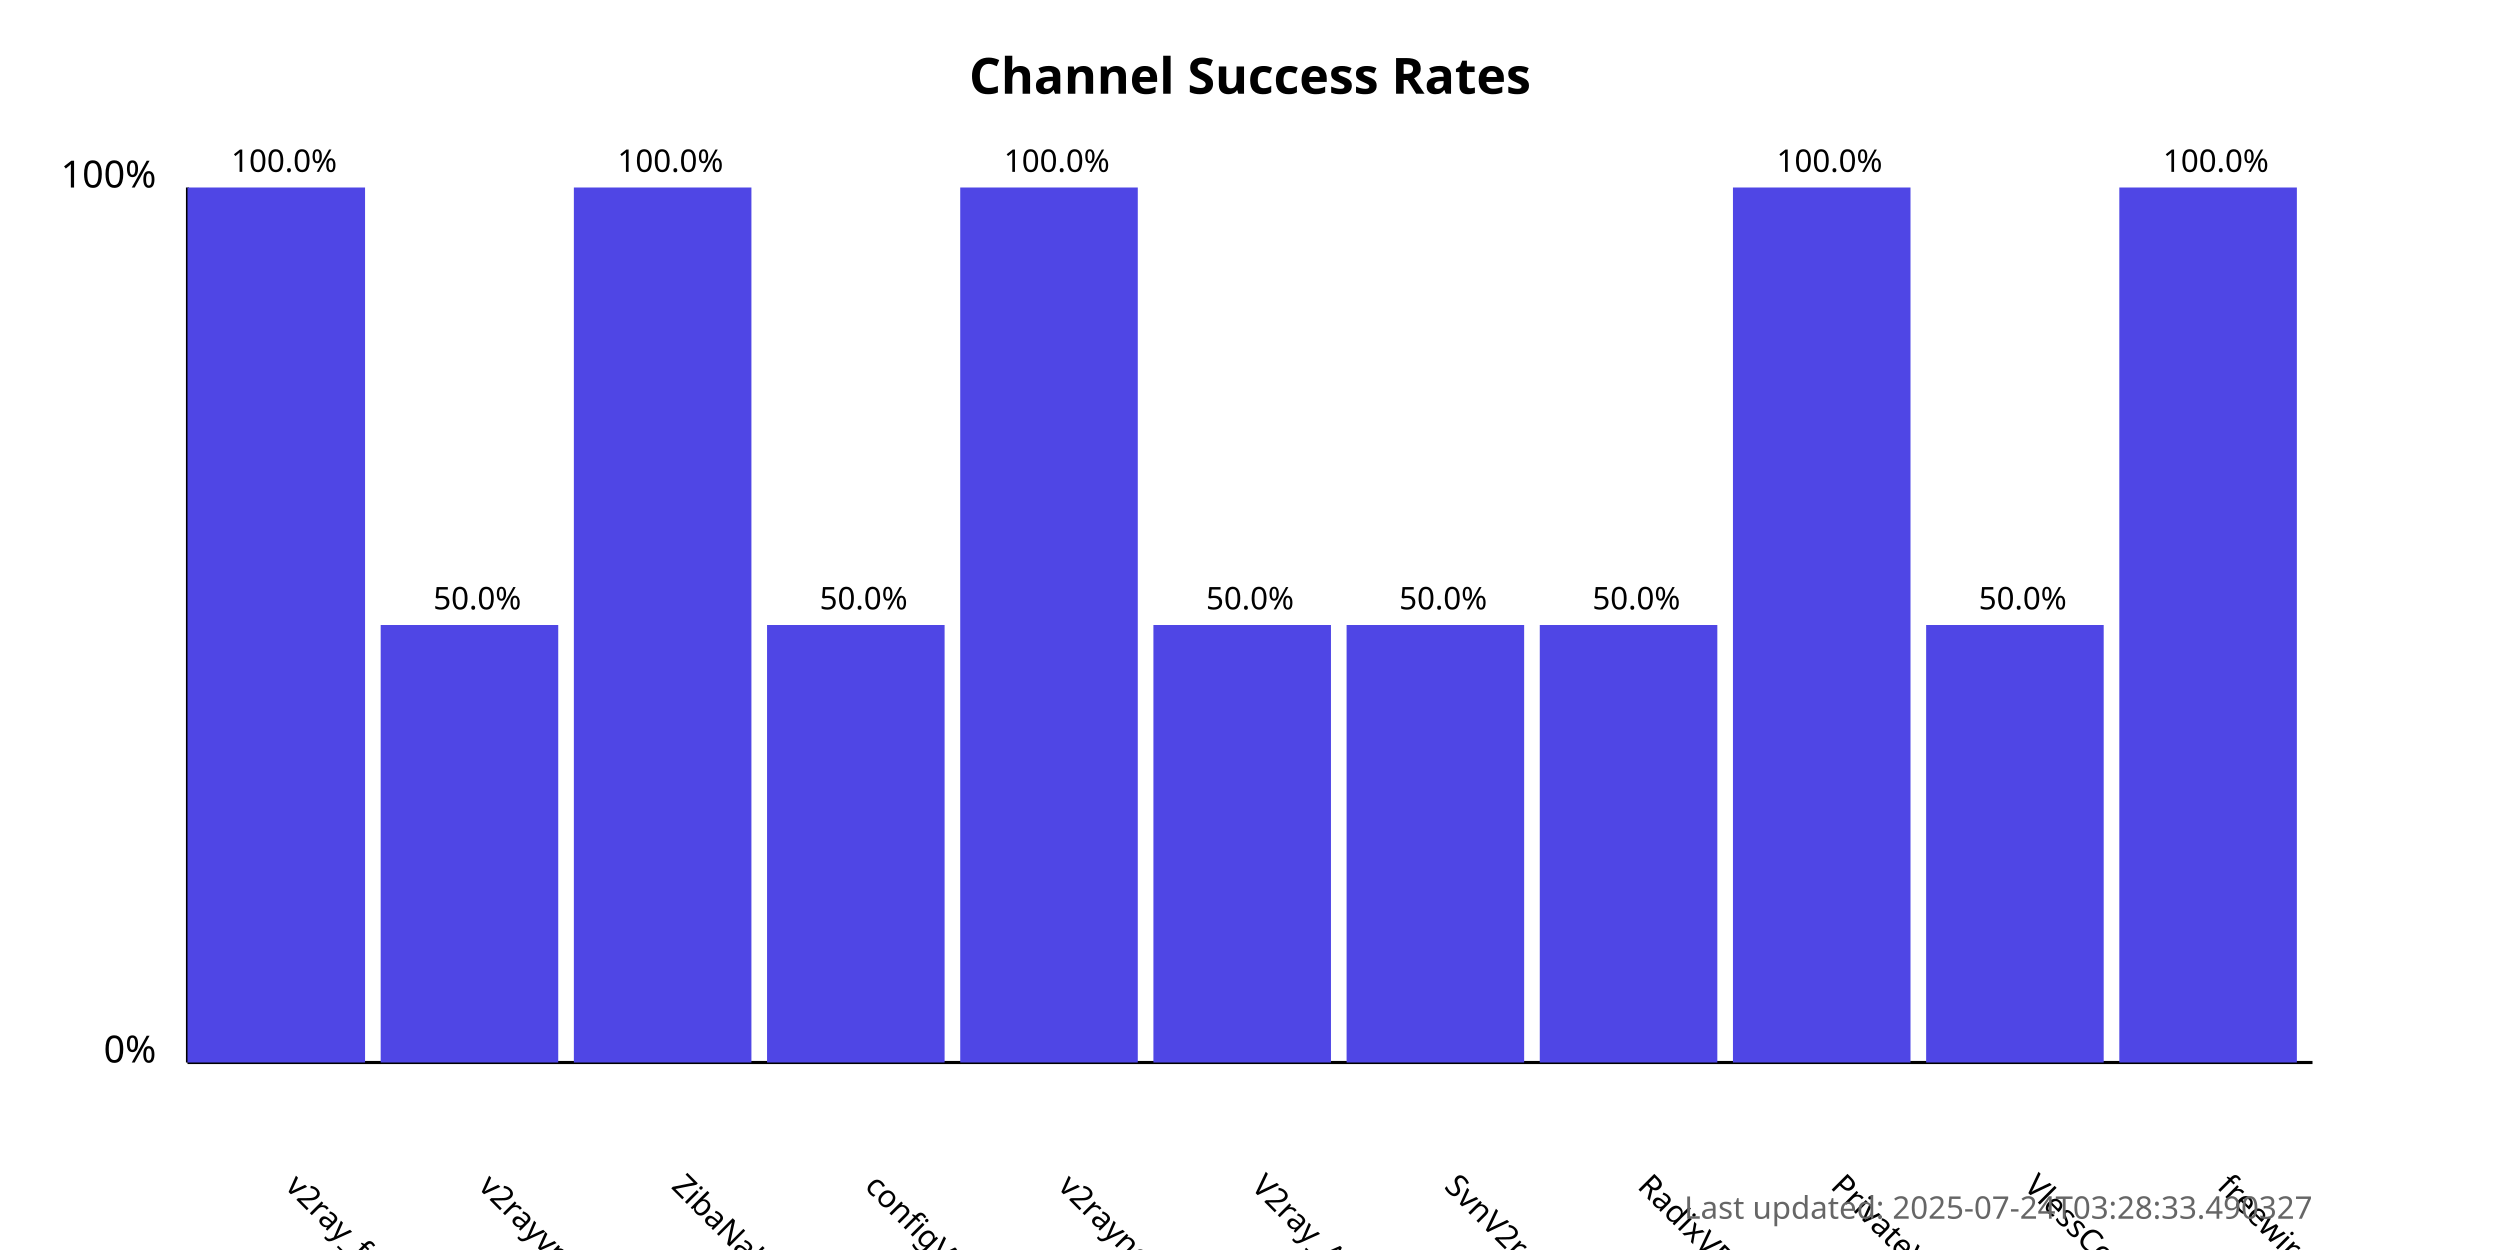
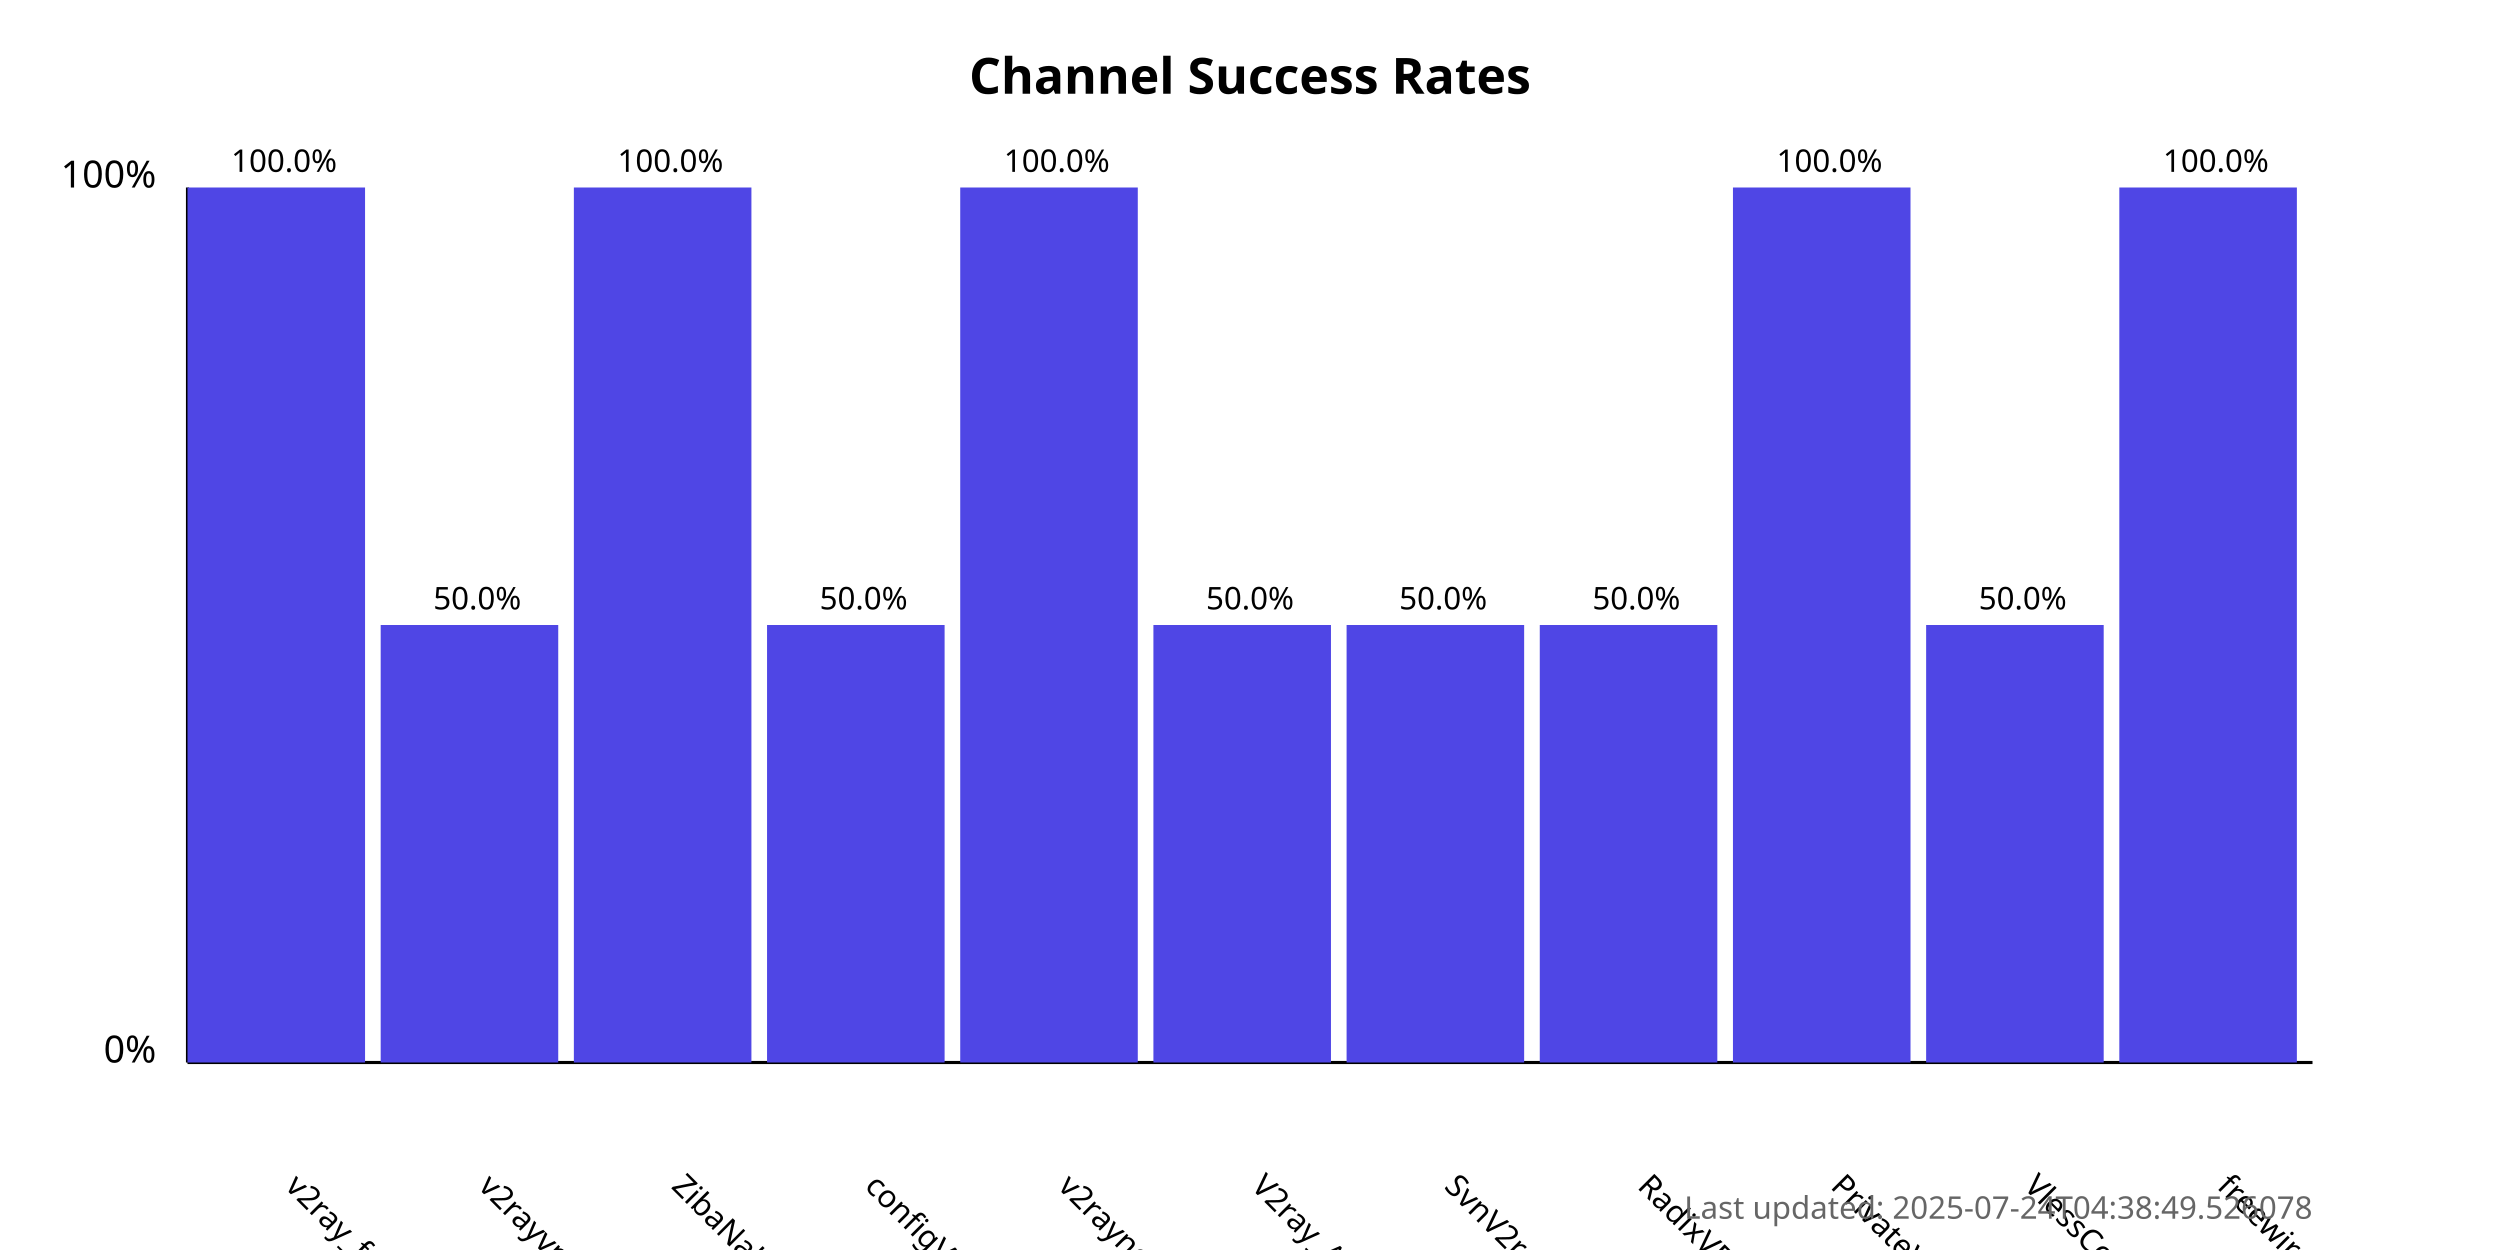
<svg xmlns="http://www.w3.org/2000/svg" width="800" height="400">
  <style>
            .chart-title { font: bold 16px sans-serif; }
            .axis-label { font: 12px sans-serif; }
            .tick-label { font: 10px sans-serif; }
            .bar { fill: #4f46e5; }
            .bar:hover { fill: #6366f1; }
            .timestamp { font: 10px sans-serif; fill: #666; }
        </style>
  <text x="400.0" y="30" text-anchor="middle" class="chart-title">
            Channel Success Rates
        </text>
  <line x1="60" y1="340" x2="60" y2="60" stroke="black" stroke-width="1" />
  <line x1="60" y1="340" x2="740" y2="340" stroke="black" stroke-width="1" />
  <text x="50" y="340" text-anchor="end" class="axis-label">0%</text>
  <text x="50" y="60" text-anchor="end" class="axis-label">100%</text>
  <g>
    <rect x="60" y="60.0" width="56.818" height="280.0" class="bar" />
    <text x="90.909" y="380" transform="rotate(45, 90.90909, 380)" text-anchor="start" class="tick-label">
                v2ray_free_conf
            </text>
    <text x="90.909" y="55.0" text-anchor="middle" class="tick-label">
                100.0%
            </text>
  </g>
  <g>
    <rect x="121.818" y="200.0" width="56.818" height="140.0" class="bar" />
    <text x="152.727" y="380" transform="rotate(45, 152.7273, 380)" text-anchor="start" class="tick-label">
                v2rayvpno
            </text>
    <text x="152.727" y="195.0" text-anchor="middle" class="tick-label">
                50.0%
            </text>
  </g>
  <g>
    <rect x="183.636" y="60.0" width="56.818" height="280.0" class="bar" />
    <text x="214.545" y="380" transform="rotate(45, 214.5455, 380)" text-anchor="start" class="tick-label">
                ZibaNabz
            </text>
    <text x="214.545" y="55.0" text-anchor="middle" class="tick-label">
                100.0%
            </text>
  </g>
  <g>
    <rect x="245.455" y="200.0" width="56.818" height="140.0" class="bar" />
    <text x="276.364" y="380" transform="rotate(45, 276.3636, 380)" text-anchor="start" class="tick-label">
                configV2rayForFree
            </text>
    <text x="276.364" y="195.0" text-anchor="middle" class="tick-label">
                50.0%
            </text>
  </g>
  <g>
    <rect x="307.273" y="60.0" width="56.818" height="280.0" class="bar" />
    <text x="338.182" y="380" transform="rotate(45, 338.1818, 380)" text-anchor="start" class="tick-label">
                v2rayngvpn
            </text>
    <text x="338.182" y="55.0" text-anchor="middle" class="tick-label">
                100.0%
            </text>
  </g>
  <g>
    <rect x="369.091" y="200.0" width="56.818" height="140.0" class="bar" />
    <text x="400.0" y="380" transform="rotate(45, 400.0, 380)" text-anchor="start" class="tick-label">
                V2ray_Alpha
            </text>
    <text x="400.0" y="195.0" text-anchor="middle" class="tick-label">
                50.0%
            </text>
  </g>
  <g>
    <rect x="430.909" y="200.0" width="56.818" height="140.0" class="bar" />
    <text x="461.818" y="380" transform="rotate(45, 461.8182, 380)" text-anchor="start" class="tick-label">
                SvnV2ray
            </text>
    <text x="461.818" y="195.0" text-anchor="middle" class="tick-label">
                50.0%
            </text>
  </g>
  <g>
    <rect x="492.727" y="200.0" width="56.818" height="140.0" class="bar" />
    <text x="523.636" y="380" transform="rotate(45, 523.6364, 380)" text-anchor="start" class="tick-label">
                RadixVPN
            </text>
    <text x="523.636" y="195.0" text-anchor="middle" class="tick-label">
                50.0%
            </text>
  </g>
  <g>
    <rect x="554.545" y="60.0" width="56.818" height="280.0" class="bar" />
    <text x="585.455" y="380" transform="rotate(45, 585.4545, 380)" text-anchor="start" class="tick-label">
                PrivateVPNs
            </text>
    <text x="585.455" y="55.0" text-anchor="middle" class="tick-label">
                100.0%
            </text>
  </g>
  <g>
    <rect x="616.364" y="200.0" width="56.818" height="140.0" class="bar" />
    <text x="647.273" y="380" transform="rotate(45, 647.2727, 380)" text-anchor="start" class="tick-label">
                VlessConfig
            </text>
    <text x="647.273" y="195.0" text-anchor="middle" class="tick-label">
                50.0%
            </text>
  </g>
  <g>
    <rect x="678.182" y="60.0" width="56.818" height="280.0" class="bar" />
    <text x="709.091" y="380" transform="rotate(45, 709.0909, 380)" text-anchor="start" class="tick-label">
                freewireguard
            </text>
    <text x="709.091" y="55.0" text-anchor="middle" class="tick-label">
                100.0%
            </text>
  </g>
  <text x="740" y="390" text-anchor="end" class="timestamp">
-             Last updated: 2025-07-24T03:28:33.490327
+             Last updated: 2025-07-24T04:38:49.526078
        </text>
</svg>
